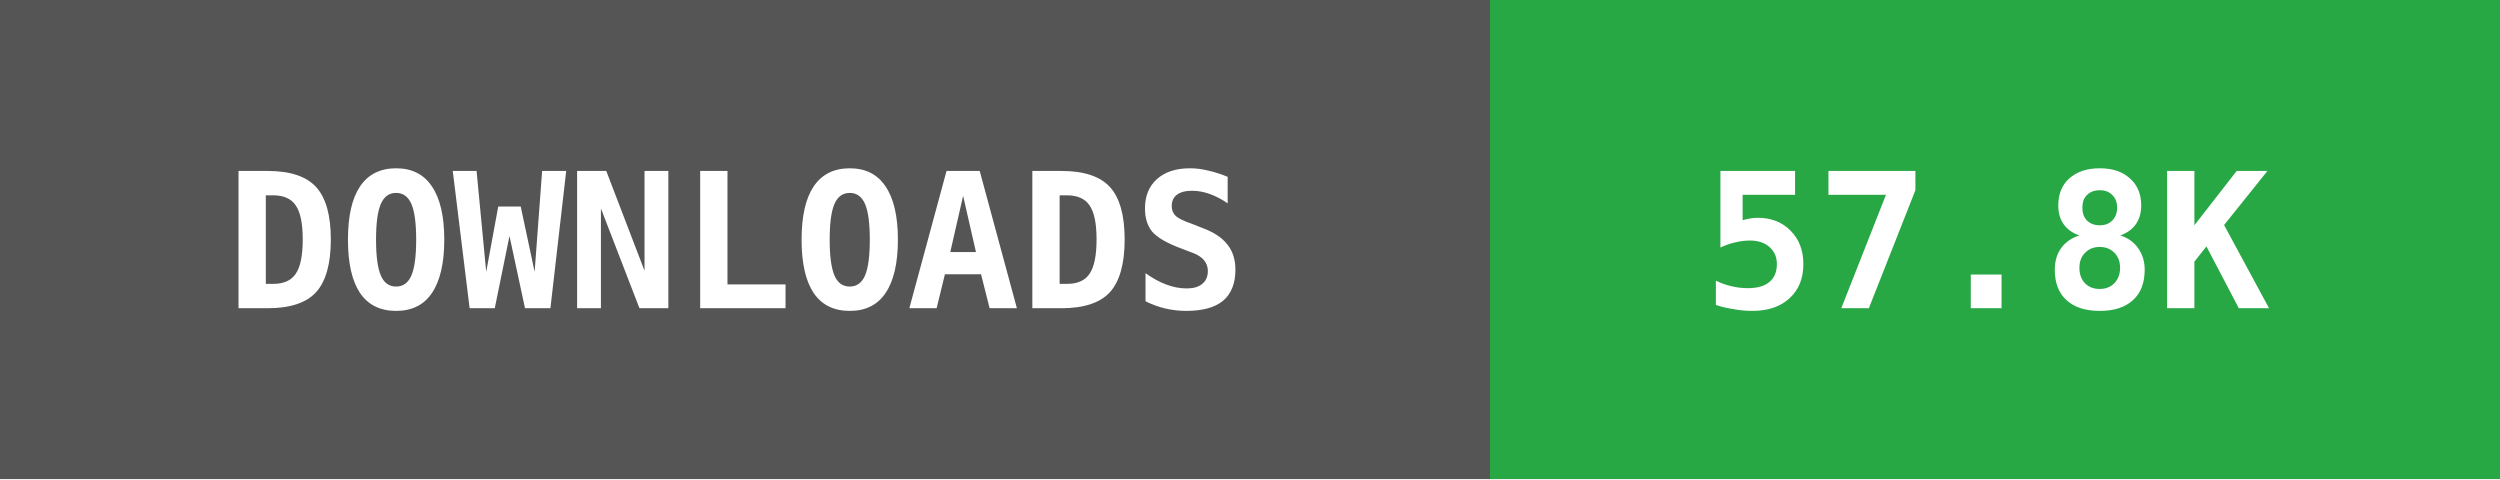
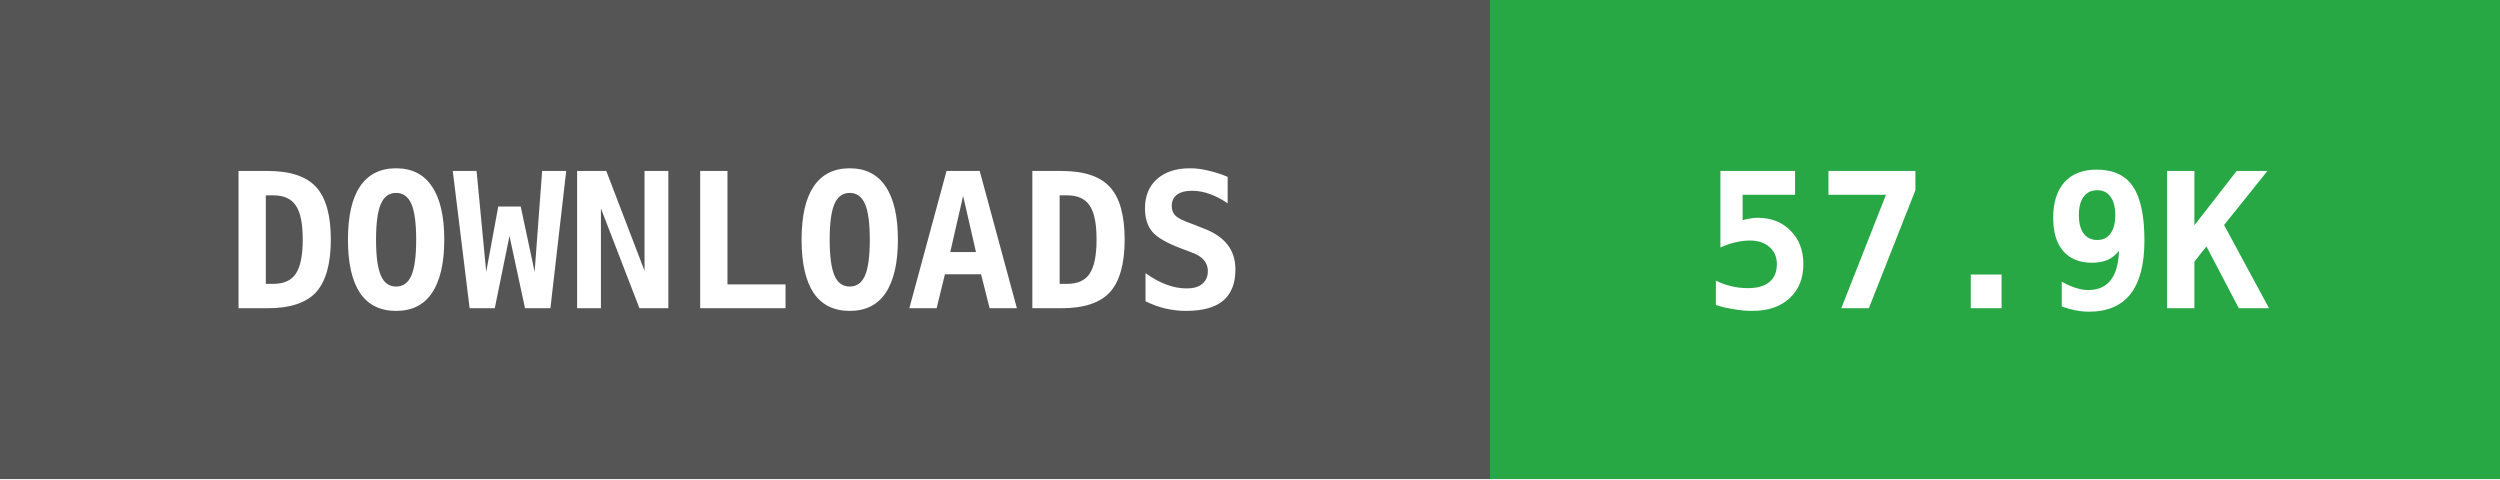
- <svg xmlns="http://www.w3.org/2000/svg" width="146" height="28" data-raw="57871" data-date="2026-11-04 04:38:00">
+ <svg xmlns="http://www.w3.org/2000/svg" width="146" height="28" data-raw="57991" data-date="2026-11-07 04:23:19">
  <g shape-rendering="crispEdges">
    <rect width="87" height="28" fill="#555555" />
    <rect x="87" width="59" height="28" fill="#28a745" />
  </g>
  <g fill="#ffffff" text-anchor="middle" font-family="monospace" font-weight="bold" font-size="11">
    <text x="43" y="18">DOWNLOADS</text>
-     <text x="116" y="18">57.8K</text>
+     <text x="116" y="18">57.9K</text>
  </g>
</svg>
